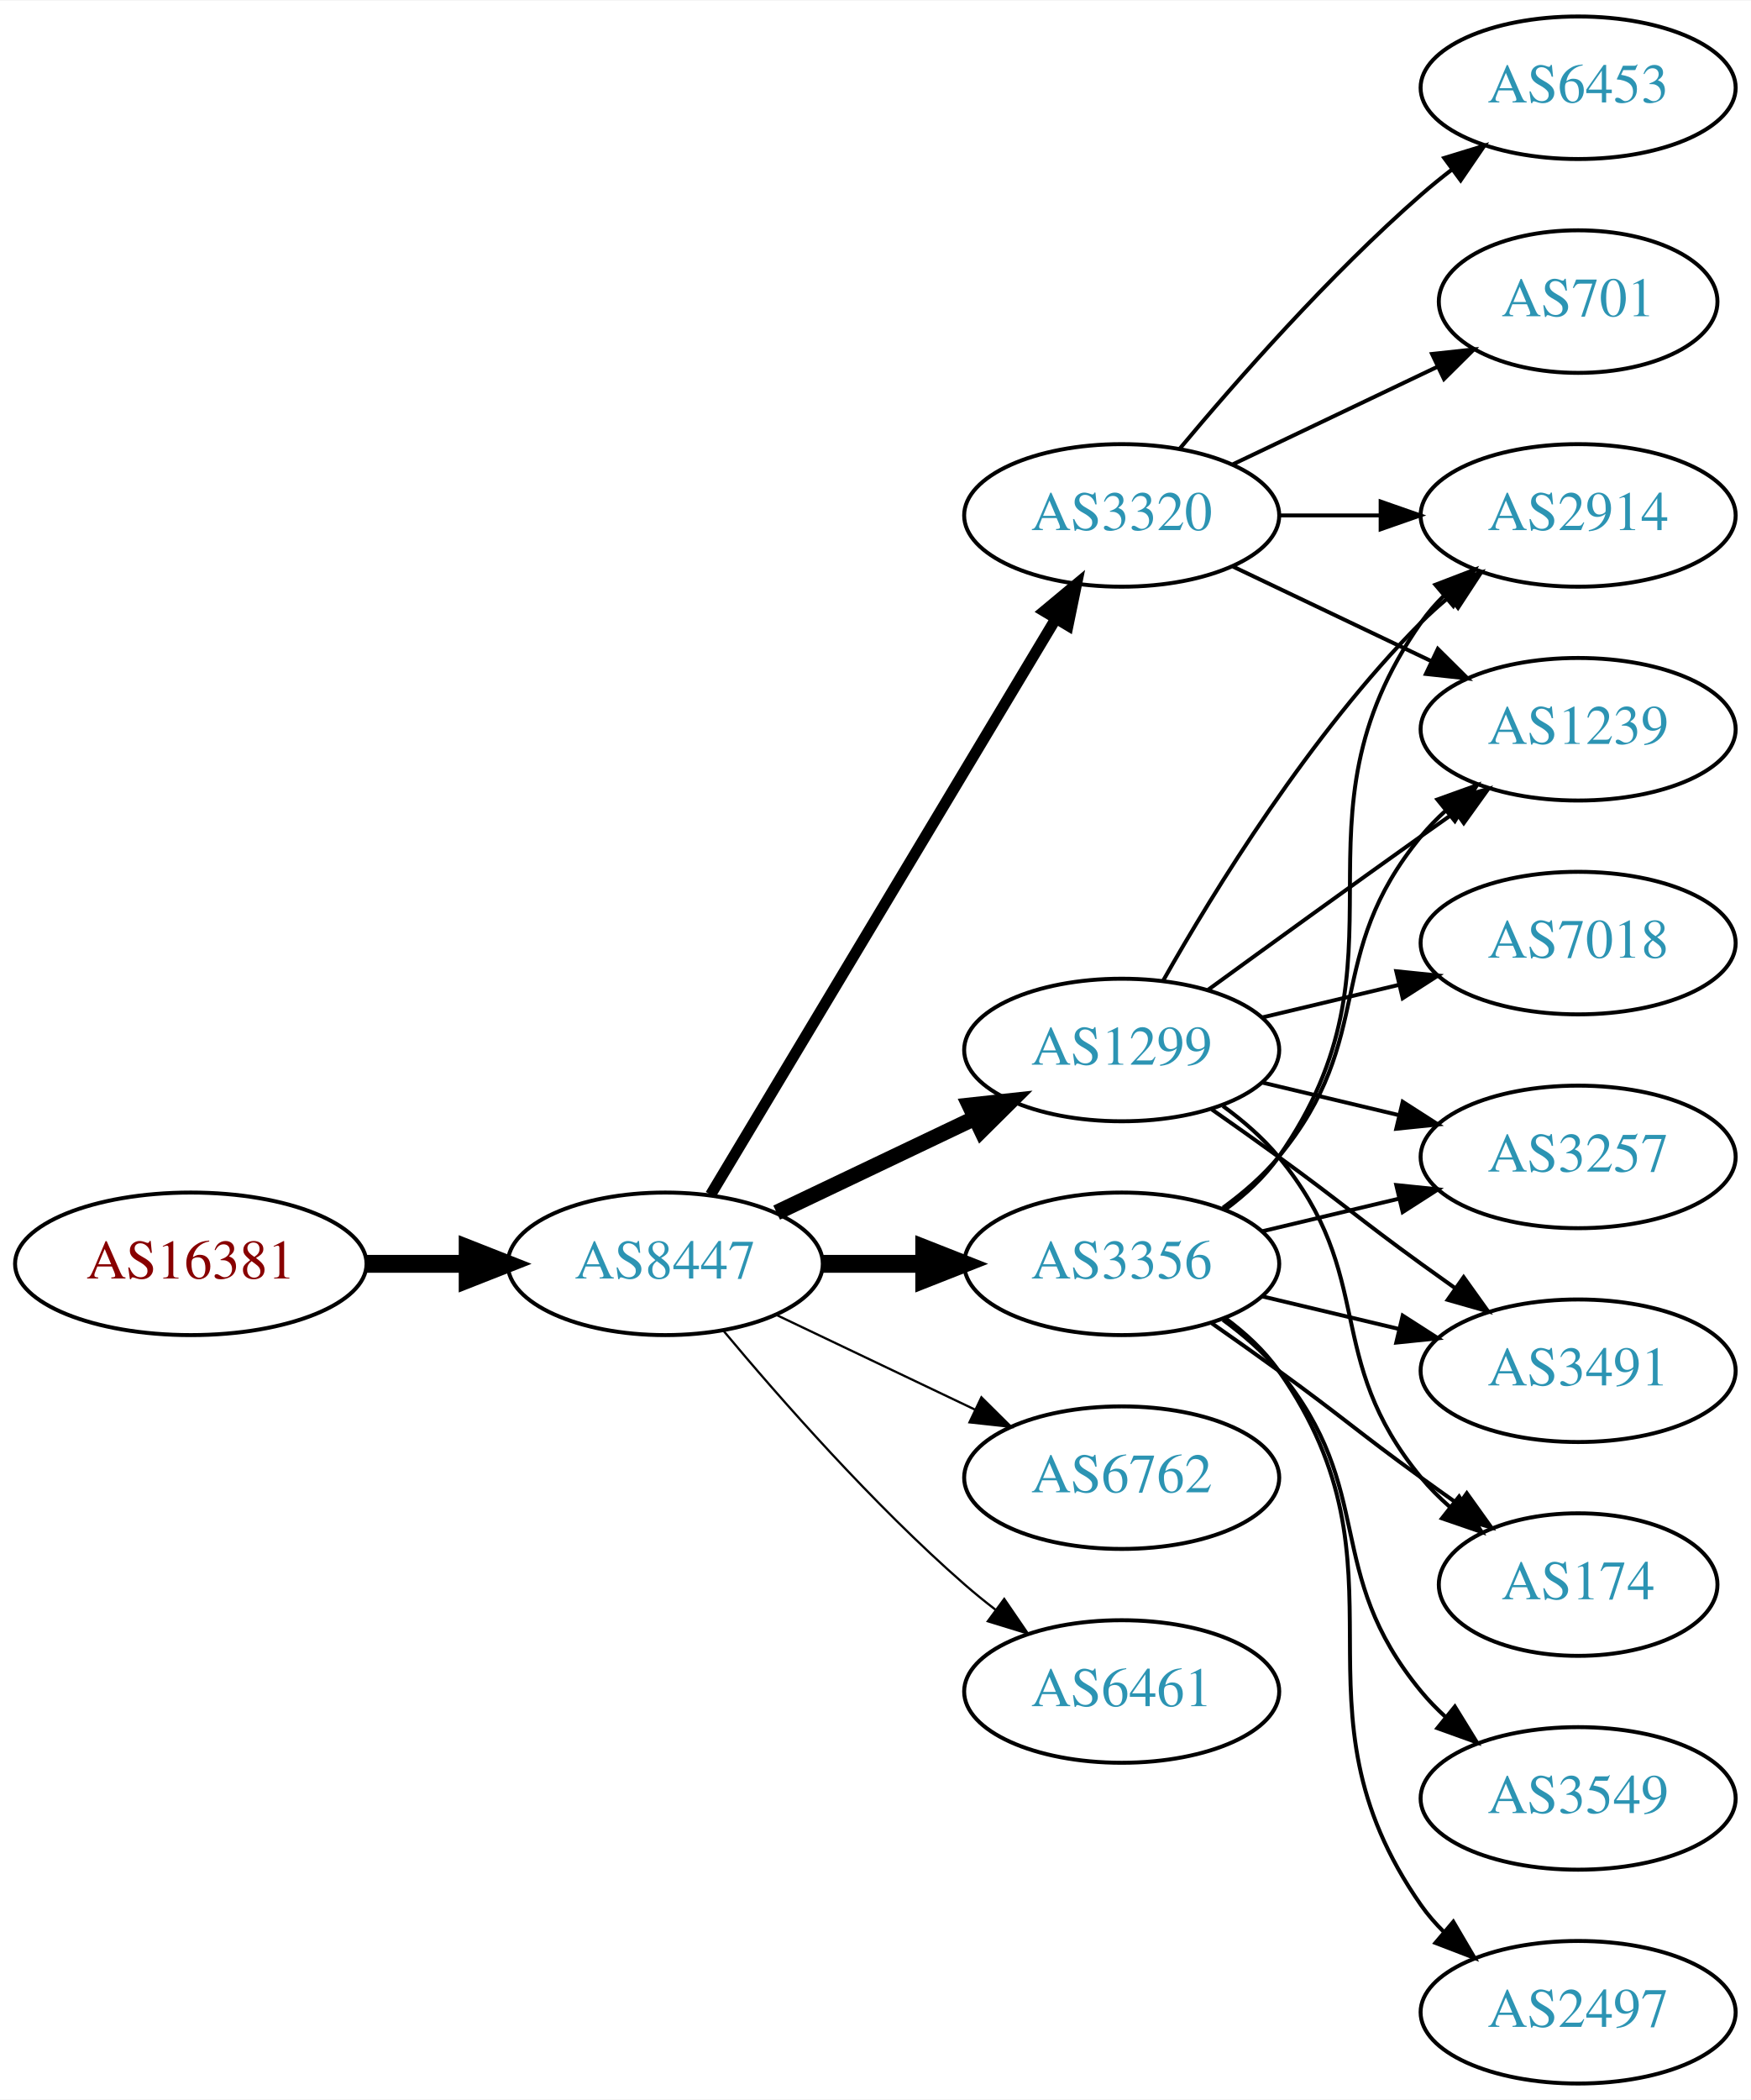
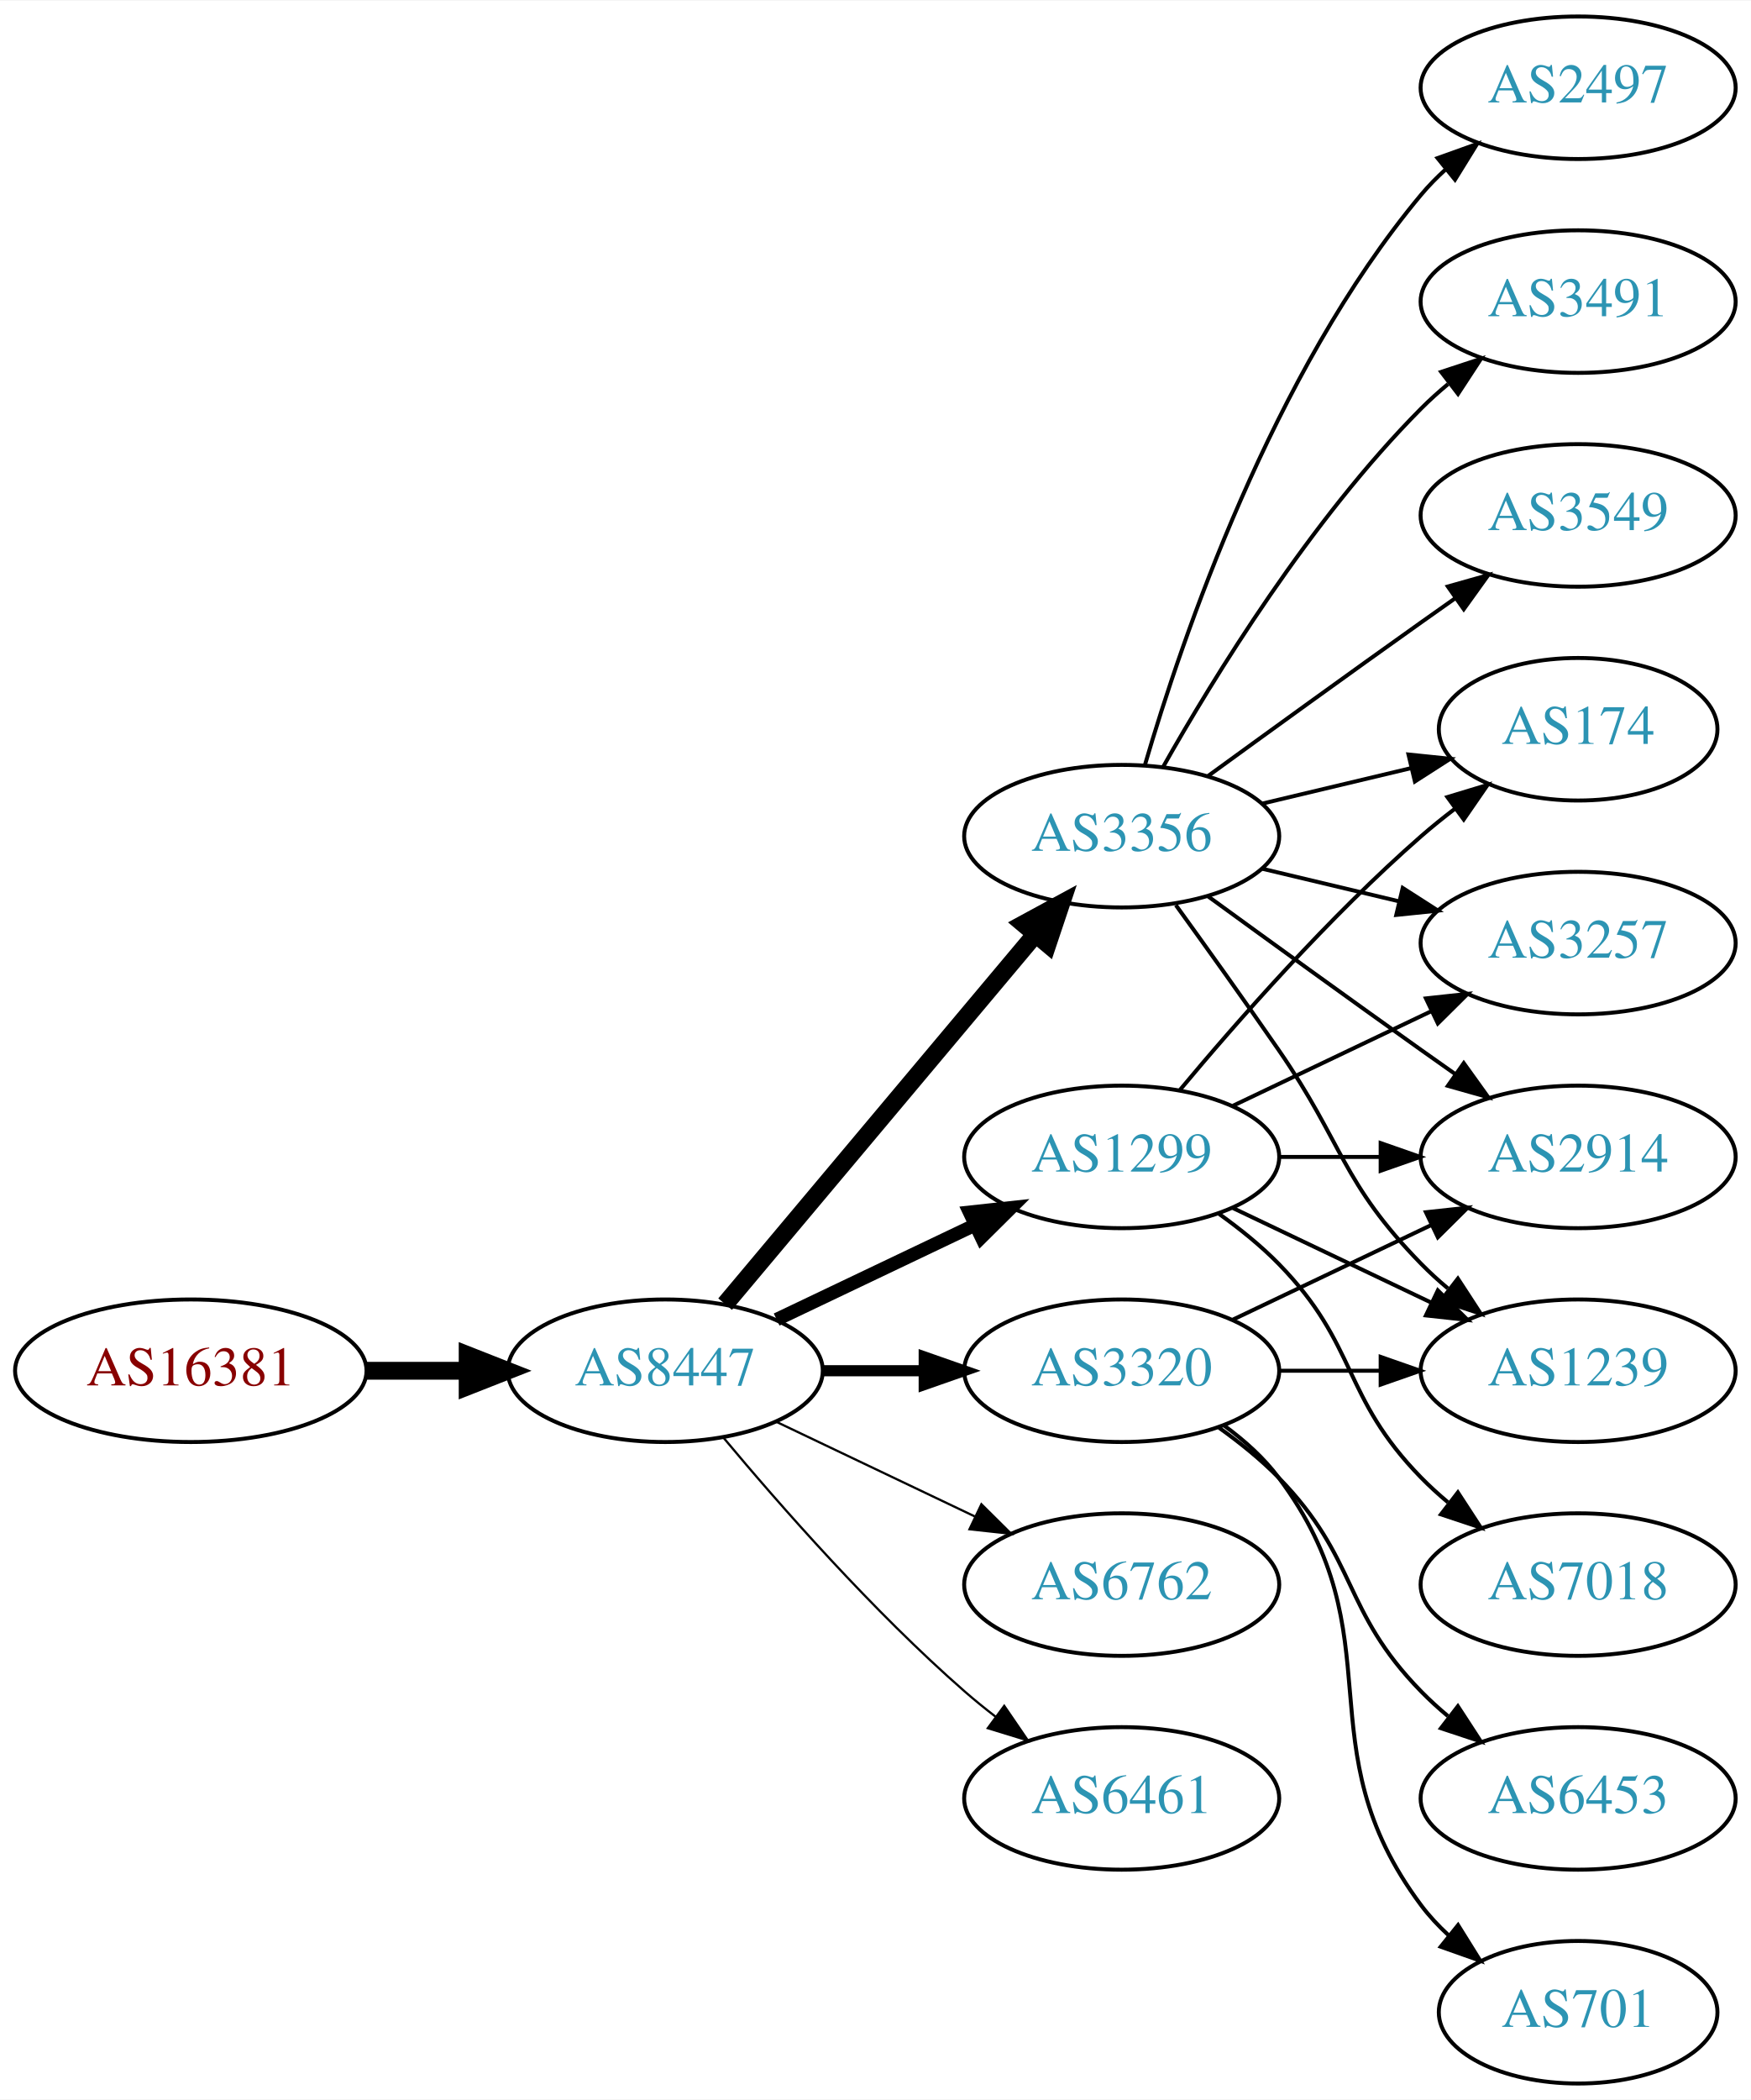
<svg xmlns="http://www.w3.org/2000/svg" xmlns:xlink="http://www.w3.org/1999/xlink" width="442pt" height="530pt" viewBox="0.00 0.00 442.27 530.00">
  <g id="graph0" class="graph" transform="scale(1 1) rotate(0) translate(4 526)">
    <polygon fill="white" stroke="none" points="-4,4 -4,-526 438.271,-526 438.271,4 -4,4" />
    <g id="node1" class="node">
      <g id="a_node1">
        <a xlink:href="/asn/16381" xlink:title="AS16381 ~ UNSPECIFIED [AT]">
-           <ellipse fill="#ffffff" stroke="black" cx="44.196" cy="-207" rx="44.393" ry="18" />
-           <text text-anchor="middle" x="44.196" y="-203.3" font-family="Times,serif" font-size="14.00" fill="#880000">AS16381</text>
+           <ellipse fill="#ffffff" stroke="black" cx="44.196" cy="-180" rx="44.393" ry="18" />
+           <text text-anchor="middle" x="44.196" y="-176.3" font-family="Times,serif" font-size="14.00" fill="#880000">AS16381</text>
        </a>
      </g>
    </g>
    <g id="node2" class="node">
      <g id="a_node2">
        <a xlink:href="/asn/8447" xlink:title="AS8447 ~ A1 Telekom Austria AG [AT]">
-           <ellipse fill="#ffffff" stroke="black" cx="164.039" cy="-207" rx="39.794" ry="18" />
-           <text text-anchor="middle" x="164.039" y="-203.3" font-family="Times,serif" font-size="14.00" fill="#2c94b3">AS8447</text>
+           <ellipse fill="#ffffff" stroke="black" cx="164.039" cy="-180" rx="39.794" ry="18" />
+           <text text-anchor="middle" x="164.039" y="-176.3" font-family="Times,serif" font-size="14.00" fill="#2c94b3">AS8447</text>
        </a>
      </g>
    </g>
    <g id="edge1" class="edge">
-       <path fill="none" stroke="black" stroke-width="4.5" d="M88.407,-207C96.72,-207 105.482,-207 113.965,-207" />
-       <polygon fill="black" stroke="black" stroke-width="4.5" points="114.123,-210.938 124.123,-207 114.123,-203.063 114.123,-210.938" />
+       <path fill="none" stroke="black" stroke-width="4.5" d="M88.407,-180C96.72,-180 105.482,-180 113.965,-180" />
+       <polygon fill="black" stroke="black" stroke-width="4.5" points="114.123,-183.938 124.123,-180 114.123,-176.063 114.123,-183.938" />
    </g>
    <g id="node3" class="node">
      <g id="a_node3">
-         <a xlink:href="/asn/1299" xlink:title="AS1299 ~ Telia Carrier [EU]">
-           <ellipse fill="#ffffff" stroke="black" cx="279.332" cy="-261" rx="39.794" ry="18" />
-           <text text-anchor="middle" x="279.332" y="-257.3" font-family="Times,serif" font-size="14.00" fill="#2c94b3">AS1299</text>
+         <a xlink:href="/asn/3356" xlink:title="AS3356 ~ Level 3 Parent, LLC [US]">
+           <ellipse fill="#ffffff" stroke="black" cx="279.332" cy="-315" rx="39.794" ry="18" />
+           <text text-anchor="middle" x="279.332" y="-311.3" font-family="Times,serif" font-size="14.00" fill="#2c94b3">AS3356</text>
        </a>
      </g>
    </g>
    <g id="edge2" class="edge">
-       <path fill="none" stroke="black" stroke-width="3.938" d="M192.175,-219.934C207.169,-227.081 225.99,-236.052 242.213,-243.785" />
-       <polygon fill="black" stroke="black" stroke-width="3.938" points="240.884,-247.028 251.417,-248.171 243.895,-240.709 240.884,-247.028" />
+       <path fill="none" stroke="black" stroke-width="4.5" d="M179.158,-196.825C198.833,-220.269 234.637,-262.934 257.415,-290.076" />
+       <polygon fill="black" stroke="black" stroke-width="4.5" points="254.59,-292.834 264.034,-297.963 260.622,-287.772 254.59,-292.834" />
    </g>
    <g id="node4" class="node">
      <g id="a_node4">
-         <a xlink:href="/asn/3320" xlink:title="AS3320 ~ DTAG [DE]">
-           <ellipse fill="#ffffff" stroke="black" cx="279.332" cy="-396" rx="39.794" ry="18" />
-           <text text-anchor="middle" x="279.332" y="-392.3" font-family="Times,serif" font-size="14.00" fill="#2c94b3">AS3320</text>
+         <a xlink:href="/asn/1299" xlink:title="AS1299 ~ Telia Carrier [EU]">
+           <ellipse fill="#ffffff" stroke="black" cx="279.332" cy="-234" rx="39.794" ry="18" />
+           <text text-anchor="middle" x="279.332" y="-230.3" font-family="Times,serif" font-size="14.00" fill="#2c94b3">AS1299</text>
        </a>
      </g>
    </g>
    <g id="edge3" class="edge">
-       <path fill="none" stroke="black" stroke-width="2.812" d="M175.494,-224.442C195.475,-257.775 239.18,-330.686 262.666,-369.866" />
-       <polygon fill="black" stroke="black" stroke-width="2.812" points="259.758,-371.823 267.902,-378.6 265.762,-368.224 259.758,-371.823" />
+       <path fill="none" stroke="black" stroke-width="3.375" d="M192.175,-192.934C207.169,-200.081 225.99,-209.052 242.213,-216.785" />
+       <polygon fill="black" stroke="black" stroke-width="3.375" points="240.884,-220.028 251.417,-221.171 243.895,-213.709 240.884,-220.028" />
    </g>
    <g id="node5" class="node">
      <g id="a_node5">
-         <a xlink:href="/asn/3356" xlink:title="AS3356 ~ Level 3 Parent, LLC [US]">
-           <ellipse fill="#ffffff" stroke="black" cx="279.332" cy="-207" rx="39.794" ry="18" />
-           <text text-anchor="middle" x="279.332" y="-203.3" font-family="Times,serif" font-size="14.00" fill="#2c94b3">AS3356</text>
+         <a xlink:href="/asn/3320" xlink:title="AS3320 ~ DTAG [DE]">
+           <ellipse fill="#ffffff" stroke="black" cx="279.332" cy="-180" rx="39.794" ry="18" />
+           <text text-anchor="middle" x="279.332" y="-176.3" font-family="Times,serif" font-size="14.00" fill="#2c94b3">AS3320</text>
        </a>
      </g>
    </g>
    <g id="edge4" class="edge">
-       <path fill="none" stroke="black" stroke-width="4.5" d="M203.711,-207C211.914,-207 220.678,-207 229.21,-207" />
-       <polygon fill="black" stroke="black" stroke-width="4.5" points="229.449,-210.938 239.449,-207 229.449,-203.063 229.449,-210.938" />
+       <path fill="none" stroke="black" stroke-width="2.812" d="M203.711,-180C211.914,-180 220.678,-180 229.21,-180" />
+       <polygon fill="black" stroke="black" stroke-width="2.812" points="229.449,-183.5 239.449,-180 229.449,-176.5 229.449,-183.5" />
    </g>
    <g id="node6" class="node">
      <g id="a_node6">
        <a xlink:href="/asn/6762" xlink:title="AS6762 ~ TELECOM ITALIA SPARKLE S.p.A. [IT]">
-           <ellipse fill="#ffffff" stroke="black" cx="279.332" cy="-153" rx="39.794" ry="18" />
-           <text text-anchor="middle" x="279.332" y="-149.3" font-family="Times,serif" font-size="14.00" fill="#2c94b3">AS6762</text>
+           <ellipse fill="#ffffff" stroke="black" cx="279.332" cy="-126" rx="39.794" ry="18" />
+           <text text-anchor="middle" x="279.332" y="-122.3" font-family="Times,serif" font-size="14.00" fill="#2c94b3">AS6762</text>
        </a>
      </g>
    </g>
    <g id="edge5" class="edge">
-       <path fill="none" stroke="black" stroke-width="0.562" d="M192.175,-194.066C207.169,-186.919 225.99,-177.948 242.213,-170.215" />
-       <polygon fill="black" stroke="black" stroke-width="0.562" points="243.895,-173.291 251.417,-165.829 240.884,-166.972 243.895,-173.291" />
+       <path fill="none" stroke="black" stroke-width="0.562" d="M192.175,-167.066C207.169,-159.919 225.99,-150.948 242.213,-143.215" />
+       <polygon fill="black" stroke="black" stroke-width="0.562" points="243.895,-146.291 251.417,-138.829 240.884,-139.972 243.895,-146.291" />
    </g>
    <g id="node7" class="node">
      <g id="a_node7">
        <a xlink:href="/asn/6461" xlink:title="AS6461 ~ Zayo Bandwidth [US]">
-           <ellipse fill="#ffffff" stroke="black" cx="279.332" cy="-99" rx="39.794" ry="18" />
-           <text text-anchor="middle" x="279.332" y="-95.3" font-family="Times,serif" font-size="14.00" fill="#2c94b3">AS6461</text>
+           <ellipse fill="#ffffff" stroke="black" cx="279.332" cy="-72" rx="39.794" ry="18" />
+           <text text-anchor="middle" x="279.332" y="-68.3" font-family="Times,serif" font-size="14.00" fill="#2c94b3">AS6461</text>
        </a>
      </g>
    </g>
    <g id="edge6" class="edge">
-       <path fill="none" stroke="black" stroke-width="0.562" d="M178.669,-190.183C192.951,-173.071 216.498,-146.255 239.685,-126 242.151,-123.846 244.789,-121.706 247.487,-119.628" />
-       <polygon fill="black" stroke="black" stroke-width="0.562" points="249.66,-122.375 255.641,-113.63 245.512,-116.736 249.66,-122.375" />
+       <path fill="none" stroke="black" stroke-width="0.562" d="M178.669,-163.183C192.951,-146.071 216.498,-119.255 239.685,-99 242.151,-96.846 244.789,-94.706 247.487,-92.628" />
+       <polygon fill="black" stroke="black" stroke-width="0.562" points="249.66,-95.375 255.641,-86.63 245.512,-89.736 249.66,-95.375" />
    </g>
    <g id="node8" class="node">
      <g id="a_node8">
        <a xlink:href="/asn/2914" xlink:title="AS2914 ~ NTT America, Inc. [US]">
-           <ellipse fill="#ffffff" stroke="black" cx="394.625" cy="-396" rx="39.794" ry="18" />
-           <text text-anchor="middle" x="394.625" y="-392.3" font-family="Times,serif" font-size="14.00" fill="#2c94b3">AS2914</text>
+           <ellipse fill="#ffffff" stroke="black" cx="394.625" cy="-234" rx="39.794" ry="18" />
+           <text text-anchor="middle" x="394.625" y="-230.3" font-family="Times,serif" font-size="14.00" fill="#2c94b3">AS2914</text>
        </a>
      </g>
    </g>
    <g id="edge7" class="edge">
-       <path fill="none" stroke="black" d="M289.791,-278.49C302.573,-301.096 327.005,-340.886 354.978,-369 357.089,-371.121 359.385,-373.188 361.77,-375.171" />
-       <polygon fill="black" stroke="black" points="360.023,-378.242 370.086,-381.556 364.286,-372.69 360.023,-378.242" />
+       <path fill="none" stroke="black" d="M301.18,-299.778C316.114,-288.909 336.727,-273.975 354.978,-261 357.799,-258.995 360.742,-256.915 363.69,-254.841" />
+       <polygon fill="black" stroke="black" points="365.736,-257.681 371.914,-249.074 361.717,-251.95 365.736,-257.681" />
    </g>
    <g id="node9" class="node">
      <g id="a_node9">
-         <a xlink:href="/asn/1239" xlink:title="AS1239 ~ Sprint [US]">
-           <ellipse fill="#ffffff" stroke="black" cx="394.625" cy="-342" rx="39.794" ry="18" />
-           <text text-anchor="middle" x="394.625" y="-338.3" font-family="Times,serif" font-size="14.00" fill="#2c94b3">AS1239</text>
+         <a xlink:href="/asn/2497" xlink:title="AS2497 ~ Internet Initiative Japan Inc. [JP]">
+           <ellipse fill="#ffffff" stroke="black" cx="394.625" cy="-504" rx="39.794" ry="18" />
+           <text text-anchor="middle" x="394.625" y="-500.3" font-family="Times,serif" font-size="14.00" fill="#2c94b3">AS2497</text>
        </a>
      </g>
    </g>
    <g id="edge8" class="edge">
-       <path fill="none" stroke="black" d="M301.18,-276.222C316.114,-287.091 336.727,-302.025 354.978,-315 357.799,-317.005 360.742,-319.085 363.69,-321.159" />
-       <polygon fill="black" stroke="black" points="361.717,-324.05 371.914,-326.926 365.736,-318.319 361.717,-324.05" />
+       <path fill="none" stroke="black" d="M285.206,-333.002C294.52,-364.844 317.336,-431.981 354.978,-477 356.848,-479.237 358.947,-481.374 361.173,-483.396" />
+       <polygon fill="black" stroke="black" points="359.116,-486.234 369.092,-489.804 363.52,-480.793 359.116,-486.234" />
    </g>
    <g id="node10" class="node">
      <g id="a_node10">
-         <a xlink:href="/asn/3257" xlink:title="AS3257 ~ GTT [DE]">
-           <ellipse fill="#ffffff" stroke="black" cx="394.625" cy="-234" rx="39.794" ry="18" />
-           <text text-anchor="middle" x="394.625" y="-230.3" font-family="Times,serif" font-size="14.00" fill="#2c94b3">AS3257</text>
+         <a xlink:href="/asn/3491" xlink:title="AS3491 ~ PCCW Global, Inc. [US]">
+           <ellipse fill="#ffffff" stroke="black" cx="394.625" cy="-450" rx="39.794" ry="18" />
+           <text text-anchor="middle" x="394.625" y="-446.3" font-family="Times,serif" font-size="14.00" fill="#2c94b3">AS3491</text>
        </a>
      </g>
    </g>
    <g id="edge9" class="edge">
-       <path fill="none" stroke="black" d="M314.939,-252.752C325.81,-250.162 337.964,-247.265 349.407,-244.538" />
-       <polygon fill="black" stroke="black" points="350.313,-247.92 359.229,-242.197 348.69,-241.111 350.313,-247.92" />
+       <path fill="none" stroke="black" d="M289.791,-332.49C302.573,-355.096 327.005,-394.886 354.978,-423 357.089,-425.121 359.385,-427.188 361.77,-429.171" />
+       <polygon fill="black" stroke="black" points="360.023,-432.242 370.086,-435.556 364.286,-426.69 360.023,-432.242" />
    </g>
    <g id="node11" class="node">
      <g id="a_node11">
-         <a xlink:href="/asn/7018" xlink:title="AS7018 ~ AT&amp;T Services, Inc. [US]">
-           <ellipse fill="#ffffff" stroke="black" cx="394.625" cy="-288" rx="39.794" ry="18" />
-           <text text-anchor="middle" x="394.625" y="-284.3" font-family="Times,serif" font-size="14.00" fill="#2c94b3">AS7018</text>
+         <a xlink:href="/asn/174" xlink:title="AS174 ~ Cogent Communications [US]">
+           <ellipse fill="#ffffff" stroke="black" cx="394.625" cy="-342" rx="35.194" ry="18" />
+           <text text-anchor="middle" x="394.625" y="-338.3" font-family="Times,serif" font-size="14.00" fill="#2c94b3">AS174</text>
        </a>
      </g>
    </g>
    <g id="edge10" class="edge">
-       <path fill="none" stroke="black" d="M314.939,-269.248C325.81,-271.838 337.964,-274.735 349.407,-277.462" />
-       <polygon fill="black" stroke="black" points="348.69,-280.889 359.229,-279.803 350.313,-274.08 348.69,-280.889" />
+       <path fill="none" stroke="black" d="M314.939,-323.248C326.733,-326.058 340.038,-329.229 352.306,-332.153" />
+       <polygon fill="black" stroke="black" points="351.772,-335.624 362.311,-334.537 353.394,-328.814 351.772,-335.624" />
    </g>
    <g id="node12" class="node">
      <g id="a_node12">
-         <a xlink:href="/asn/3491" xlink:title="AS3491 ~ PCCW Global, Inc. [US]">
-           <ellipse fill="#ffffff" stroke="black" cx="394.625" cy="-180" rx="39.794" ry="18" />
-           <text text-anchor="middle" x="394.625" y="-176.3" font-family="Times,serif" font-size="14.00" fill="#2c94b3">AS3491</text>
+         <a xlink:href="/asn/3549" xlink:title="AS3549 ~ Level 3 Parent, LLC [US]">
+           <ellipse fill="#ffffff" stroke="black" cx="394.625" cy="-396" rx="39.794" ry="18" />
+           <text text-anchor="middle" x="394.625" y="-392.3" font-family="Times,serif" font-size="14.00" fill="#2c94b3">AS3549</text>
        </a>
      </g>
    </g>
    <g id="edge11" class="edge">
-       <path fill="none" stroke="black" d="M302.089,-245.991C307.623,-242.121 313.542,-237.936 318.978,-234 335.178,-222.271 338.778,-218.729 354.978,-207 357.781,-204.971 360.712,-202.875 363.653,-200.79" />
-       <polygon fill="black" stroke="black" points="365.704,-203.627 371.868,-195.009 361.675,-197.903 365.704,-203.627" />
+       <path fill="none" stroke="black" d="M301.18,-330.222C316.114,-341.091 336.727,-356.025 354.978,-369 357.799,-371.005 360.742,-373.085 363.69,-375.159" />
+       <polygon fill="black" stroke="black" points="361.717,-378.05 371.914,-380.926 365.736,-372.319 361.717,-378.05" />
    </g>
    <g id="node13" class="node">
      <g id="a_node13">
-         <a xlink:href="/asn/174" xlink:title="AS174 ~ Cogent Communications [US]">
-           <ellipse fill="#ffffff" stroke="black" cx="394.625" cy="-126" rx="35.194" ry="18" />
-           <text text-anchor="middle" x="394.625" y="-122.3" font-family="Times,serif" font-size="14.00" fill="#2c94b3">AS174</text>
+         <a xlink:href="/asn/3257" xlink:title="AS3257 ~ GTT [DE]">
+           <ellipse fill="#ffffff" stroke="black" cx="394.625" cy="-288" rx="39.794" ry="18" />
+           <text text-anchor="middle" x="394.625" y="-284.3" font-family="Times,serif" font-size="14.00" fill="#2c94b3">AS3257</text>
        </a>
      </g>
    </g>
    <g id="edge12" class="edge">
-       <path fill="none" stroke="black" d="M304.912,-246.844C310.007,-243.128 315.02,-238.799 318.978,-234 344.043,-203.606 329.913,-183.394 354.978,-153 357.113,-150.411 359.556,-147.959 362.152,-145.666" />
-       <polygon fill="black" stroke="black" points="364.56,-148.225 370.251,-139.288 360.229,-142.725 364.56,-148.225" />
-     </g>
-     <g id="edge15" class="edge">
-       <path fill="none" stroke="black" d="M319.004,-396C327.207,-396 335.971,-396 344.503,-396" />
-       <polygon fill="black" stroke="black" points="344.742,-399.5 354.742,-396 344.742,-392.5 344.742,-399.5" />
-     </g>
-     <g id="edge16" class="edge">
-       <path fill="none" stroke="black" d="M307.468,-383.066C322.462,-375.919 341.283,-366.948 357.506,-359.215" />
-       <polygon fill="black" stroke="black" points="359.188,-362.291 366.71,-354.829 356.177,-355.972 359.188,-362.291" />
+       <path fill="none" stroke="black" d="M314.939,-306.752C325.81,-304.162 337.964,-301.265 349.407,-298.538" />
+       <polygon fill="black" stroke="black" points="350.313,-301.92 359.229,-296.197 348.69,-295.111 350.313,-301.92" />
    </g>
    <g id="node14" class="node">
      <g id="a_node14">
-         <a xlink:href="/asn/6453" xlink:title="AS6453 ~ TATA COMMUNICATIONS (AMERICA) INC [US]">
-           <ellipse fill="#ffffff" stroke="black" cx="394.625" cy="-504" rx="39.794" ry="18" />
-           <text text-anchor="middle" x="394.625" y="-500.3" font-family="Times,serif" font-size="14.00" fill="#2c94b3">AS6453</text>
+         <a xlink:href="/asn/1239" xlink:title="AS1239 ~ Sprint [US]">
+           <ellipse fill="#ffffff" stroke="black" cx="394.625" cy="-180" rx="39.794" ry="18" />
+           <text text-anchor="middle" x="394.625" y="-176.3" font-family="Times,serif" font-size="14.00" fill="#2c94b3">AS1239</text>
        </a>
      </g>
    </g>
    <g id="edge13" class="edge">
-       <path fill="none" stroke="black" d="M293.962,-412.817C308.244,-429.929 331.791,-456.745 354.978,-477 357.444,-479.154 360.082,-481.294 362.78,-483.372" />
-       <polygon fill="black" stroke="black" points="360.805,-486.264 370.934,-489.37 364.953,-480.625 360.805,-486.264" />
+       <path fill="none" stroke="black" d="M293.011,-297.594C300.626,-287.063 310.459,-273.33 318.978,-261 335.374,-237.269 334.806,-227.617 354.978,-207 357.071,-204.861 359.354,-202.782 361.731,-200.79" />
+       <polygon fill="black" stroke="black" points="364.249,-203.268 370.031,-194.389 359.974,-197.725 364.249,-203.268" />
+     </g>
+     <g id="edge16" class="edge">
+       <path fill="none" stroke="black" d="M319.004,-234C327.207,-234 335.971,-234 344.503,-234" />
+       <polygon fill="black" stroke="black" points="344.742,-237.5 354.742,-234 344.742,-230.5 344.742,-237.5" />
+     </g>
+     <g id="edge15" class="edge">
+       <path fill="none" stroke="black" d="M293.962,-250.817C308.244,-267.929 331.791,-294.745 354.978,-315 357.648,-317.332 360.521,-319.648 363.451,-321.886" />
+       <polygon fill="black" stroke="black" points="361.602,-324.87 371.742,-327.939 365.729,-319.216 361.602,-324.87" />
+     </g>
+     <g id="edge14" class="edge">
+       <path fill="none" stroke="black" d="M307.468,-246.934C322.462,-254.081 341.283,-263.052 357.506,-270.785" />
+       <polygon fill="black" stroke="black" points="356.177,-274.028 366.71,-275.171 359.188,-267.709 356.177,-274.028" />
+     </g>
+     <g id="edge18" class="edge">
+       <path fill="none" stroke="black" d="M307.468,-221.066C322.462,-213.919 341.283,-204.948 357.506,-197.215" />
+       <polygon fill="black" stroke="black" points="359.188,-200.291 366.71,-192.829 356.177,-193.972 359.188,-200.291" />
    </g>
    <g id="node15" class="node">
      <g id="a_node15">
-         <a xlink:href="/asn/701" xlink:title="AS701 ~ UUNET [US]">
-           <ellipse fill="#ffffff" stroke="black" cx="394.625" cy="-450" rx="35.194" ry="18" />
-           <text text-anchor="middle" x="394.625" y="-446.3" font-family="Times,serif" font-size="14.00" fill="#2c94b3">AS701</text>
-         </a>
-       </g>
-     </g>
-     <g id="edge14" class="edge">
-       <path fill="none" stroke="black" d="M307.468,-408.934C322.9,-416.29 342.385,-425.577 358.92,-433.459" />
-       <polygon fill="black" stroke="black" points="357.729,-436.768 368.262,-437.911 360.741,-430.449 357.729,-436.768" />
-     </g>
-     <g id="edge20" class="edge">
-       <path fill="none" stroke="black" d="M305.491,-220.716C310.555,-224.455 315.411,-228.904 318.978,-234 354.592,-284.869 319.365,-318.131 354.978,-369 356.65,-371.389 358.606,-373.635 360.733,-375.733" />
-       <polygon fill="black" stroke="black" points="358.573,-378.49 368.465,-382.284 363.097,-373.149 358.573,-378.49" />
-     </g>
-     <g id="edge23" class="edge">
-       <path fill="none" stroke="black" d="M304.912,-221.156C310.007,-224.872 315.02,-229.201 318.978,-234 344.043,-264.394 329.913,-284.606 354.978,-315 356.833,-317.25 358.92,-319.396 361.139,-321.424" />
-       <polygon fill="black" stroke="black" points="359.075,-324.256 369.044,-327.844 363.488,-318.823 359.075,-324.256" />
-     </g>
-     <g id="edge21" class="edge">
-       <path fill="none" stroke="black" d="M314.939,-215.248C325.81,-217.838 337.964,-220.735 349.407,-223.462" />
-       <polygon fill="black" stroke="black" points="348.69,-226.889 359.229,-225.803 350.313,-220.08 348.69,-226.889" />
+         <a xlink:href="/asn/7018" xlink:title="AS7018 ~ AT&amp;T Services, Inc. [US]">
+           <ellipse fill="#ffffff" stroke="black" cx="394.625" cy="-126" rx="39.794" ry="18" />
+           <text text-anchor="middle" x="394.625" y="-122.3" font-family="Times,serif" font-size="14.00" fill="#2c94b3">AS7018</text>
+         </a>
+       </g>
+     </g>
+     <g id="edge17" class="edge">
+       <path fill="none" stroke="black" d="M303.926,-219.611C309.182,-215.852 314.513,-211.563 318.978,-207 339.151,-186.383 334.806,-173.617 354.978,-153 357.071,-150.861 359.354,-148.782 361.731,-146.79" />
+       <polygon fill="black" stroke="black" points="364.249,-149.268 370.031,-140.389 359.974,-143.725 364.249,-149.268" />
    </g>
    <g id="edge22" class="edge">
-       <path fill="none" stroke="black" d="M314.939,-198.752C325.81,-196.162 337.964,-193.265 349.407,-190.538" />
-       <polygon fill="black" stroke="black" points="350.313,-193.92 359.229,-188.197 348.69,-187.111 350.313,-193.92" />
+       <path fill="none" stroke="black" d="M307.468,-192.934C322.462,-200.081 341.283,-209.052 357.506,-216.785" />
+       <polygon fill="black" stroke="black" points="356.177,-220.028 366.71,-221.171 359.188,-213.709 356.177,-220.028" />
    </g>
    <g id="edge19" class="edge">
-       <path fill="none" stroke="black" d="M302.089,-191.991C307.623,-188.121 313.542,-183.936 318.978,-180 335.178,-168.271 338.778,-164.729 354.978,-153 358.007,-150.807 361.186,-148.537 364.364,-146.287" />
-       <polygon fill="black" stroke="black" points="366.506,-149.059 372.675,-140.445 362.481,-143.333 366.506,-149.059" />
+       <path fill="none" stroke="black" d="M319.004,-180C327.207,-180 335.971,-180 344.503,-180" />
+       <polygon fill="black" stroke="black" points="344.742,-183.5 354.742,-180 344.742,-176.5 344.742,-183.5" />
    </g>
    <g id="node16" class="node">
      <g id="a_node16">
-         <a xlink:href="/asn/3549" xlink:title="AS3549 ~ Level 3 Parent, LLC [US]">
+         <a xlink:href="/asn/6453" xlink:title="AS6453 ~ TATA COMMUNICATIONS (AMERICA) INC [US]">
          <ellipse fill="#ffffff" stroke="black" cx="394.625" cy="-72" rx="39.794" ry="18" />
-           <text text-anchor="middle" x="394.625" y="-68.3" font-family="Times,serif" font-size="14.00" fill="#2c94b3">AS3549</text>
-         </a>
-       </g>
-     </g>
-     <g id="edge17" class="edge">
-       <path fill="none" stroke="black" d="M304.912,-192.844C310.007,-189.128 315.02,-184.799 318.978,-180 344.043,-149.606 329.913,-129.394 354.978,-99 356.833,-96.751 358.92,-94.604 361.139,-92.576" />
-       <polygon fill="black" stroke="black" points="363.488,-95.177 369.044,-86.156 359.075,-89.744 363.488,-95.177" />
+           <text text-anchor="middle" x="394.625" y="-68.3" font-family="Times,serif" font-size="14.00" fill="#2c94b3">AS6453</text>
+         </a>
+       </g>
+     </g>
+     <g id="edge20" class="edge">
+       <path fill="none" stroke="black" d="M303.926,-165.611C309.182,-161.852 314.513,-157.563 318.978,-153 339.151,-132.383 334.806,-119.617 354.978,-99 357.071,-96.861 359.354,-94.782 361.731,-92.79" />
+       <polygon fill="black" stroke="black" points="364.249,-95.268 370.031,-86.389 359.974,-89.725 364.249,-95.268" />
    </g>
    <g id="node17" class="node">
      <g id="a_node17">
-         <a xlink:href="/asn/2497" xlink:title="AS2497 ~ Internet Initiative Japan Inc. [JP]">
-           <ellipse fill="#ffffff" stroke="black" cx="394.625" cy="-18" rx="39.794" ry="18" />
-           <text text-anchor="middle" x="394.625" y="-14.3" font-family="Times,serif" font-size="14.00" fill="#2c94b3">AS2497</text>
-         </a>
-       </g>
-     </g>
-     <g id="edge18" class="edge">
-       <path fill="none" stroke="black" d="M305.491,-193.284C310.555,-189.545 315.411,-185.096 318.978,-180 354.592,-129.131 319.365,-95.869 354.978,-45 356.65,-42.611 358.606,-40.365 360.733,-38.267" />
-       <polygon fill="black" stroke="black" points="363.097,-40.851 368.465,-31.716 358.573,-35.51 363.097,-40.851" />
+         <a xlink:href="/asn/701" xlink:title="AS701 ~ UUNET [US]">
+           <ellipse fill="#ffffff" stroke="black" cx="394.625" cy="-18" rx="35.194" ry="18" />
+           <text text-anchor="middle" x="394.625" y="-14.3" font-family="Times,serif" font-size="14.00" fill="#2c94b3">AS701</text>
+         </a>
+       </g>
+     </g>
+     <g id="edge21" class="edge">
+       <path fill="none" stroke="black" d="M305.262,-166.118C310.338,-162.389 315.256,-157.984 318.978,-153 349.249,-112.458 324.707,-85.542 354.978,-45 356.986,-42.311 359.342,-39.791 361.883,-37.455" />
+       <polygon fill="black" stroke="black" points="364.297,-40.004 369.898,-31.011 359.912,-34.548 364.297,-40.004" />
    </g>
  </g>
</svg>
